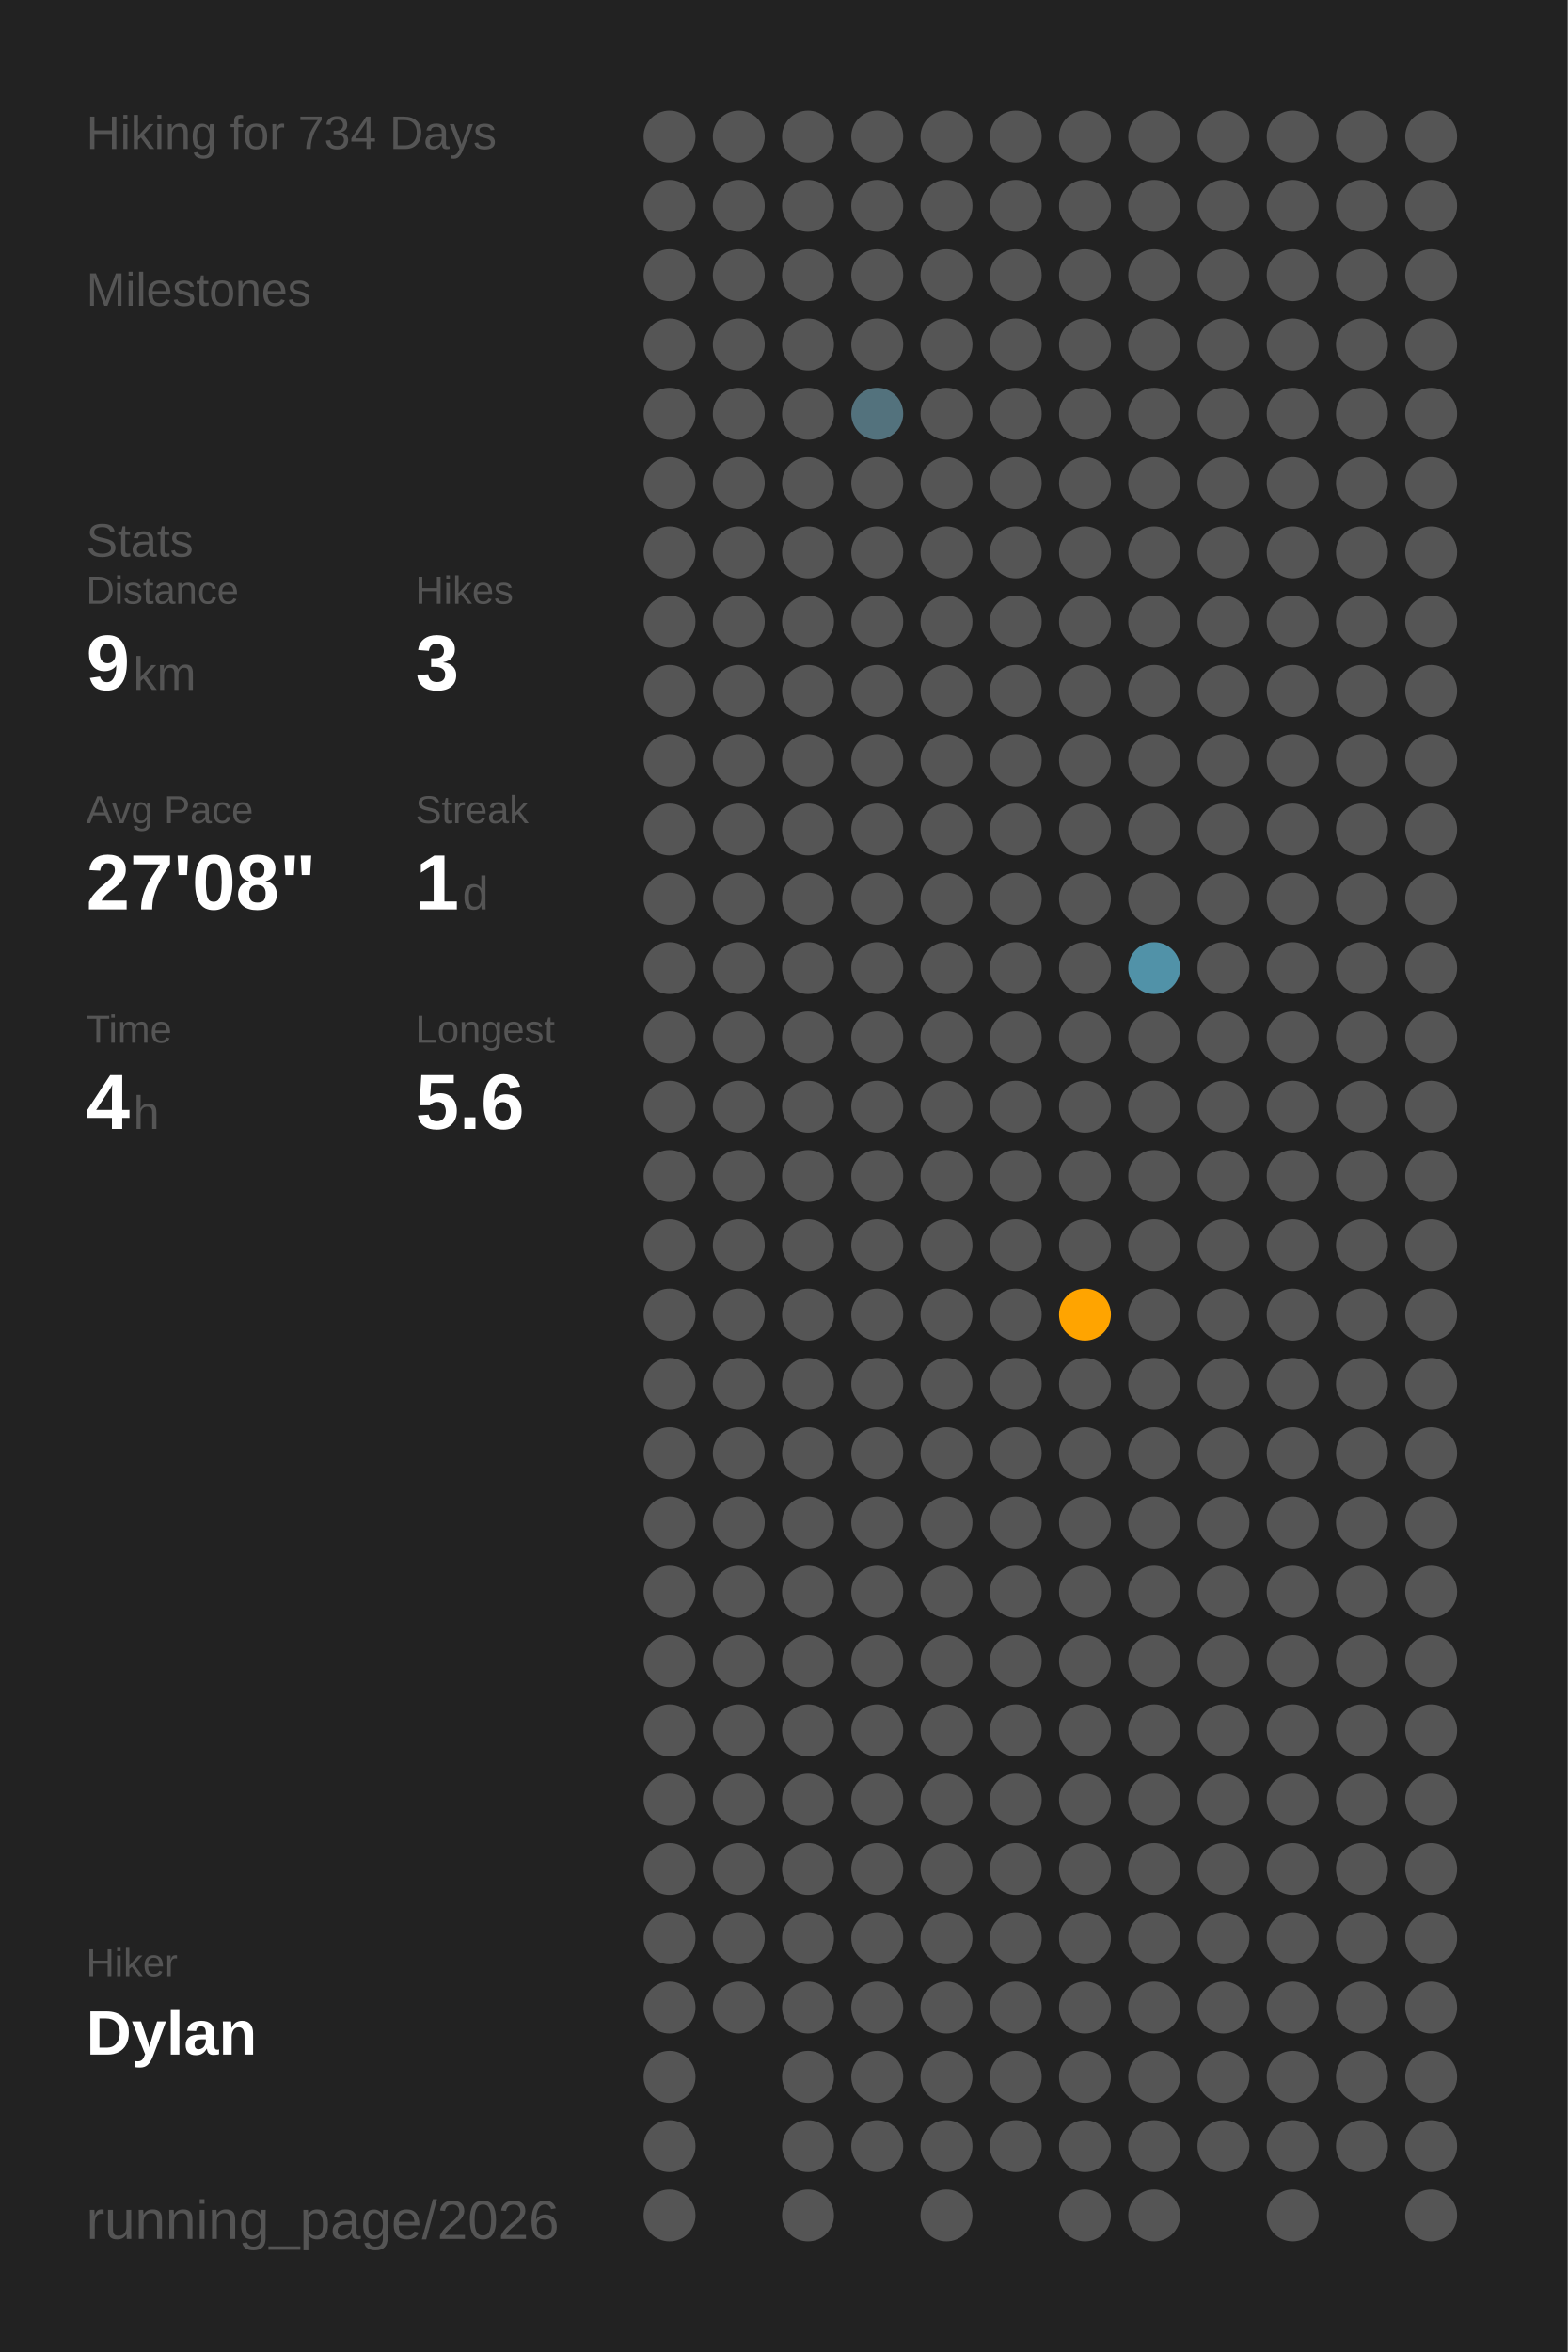
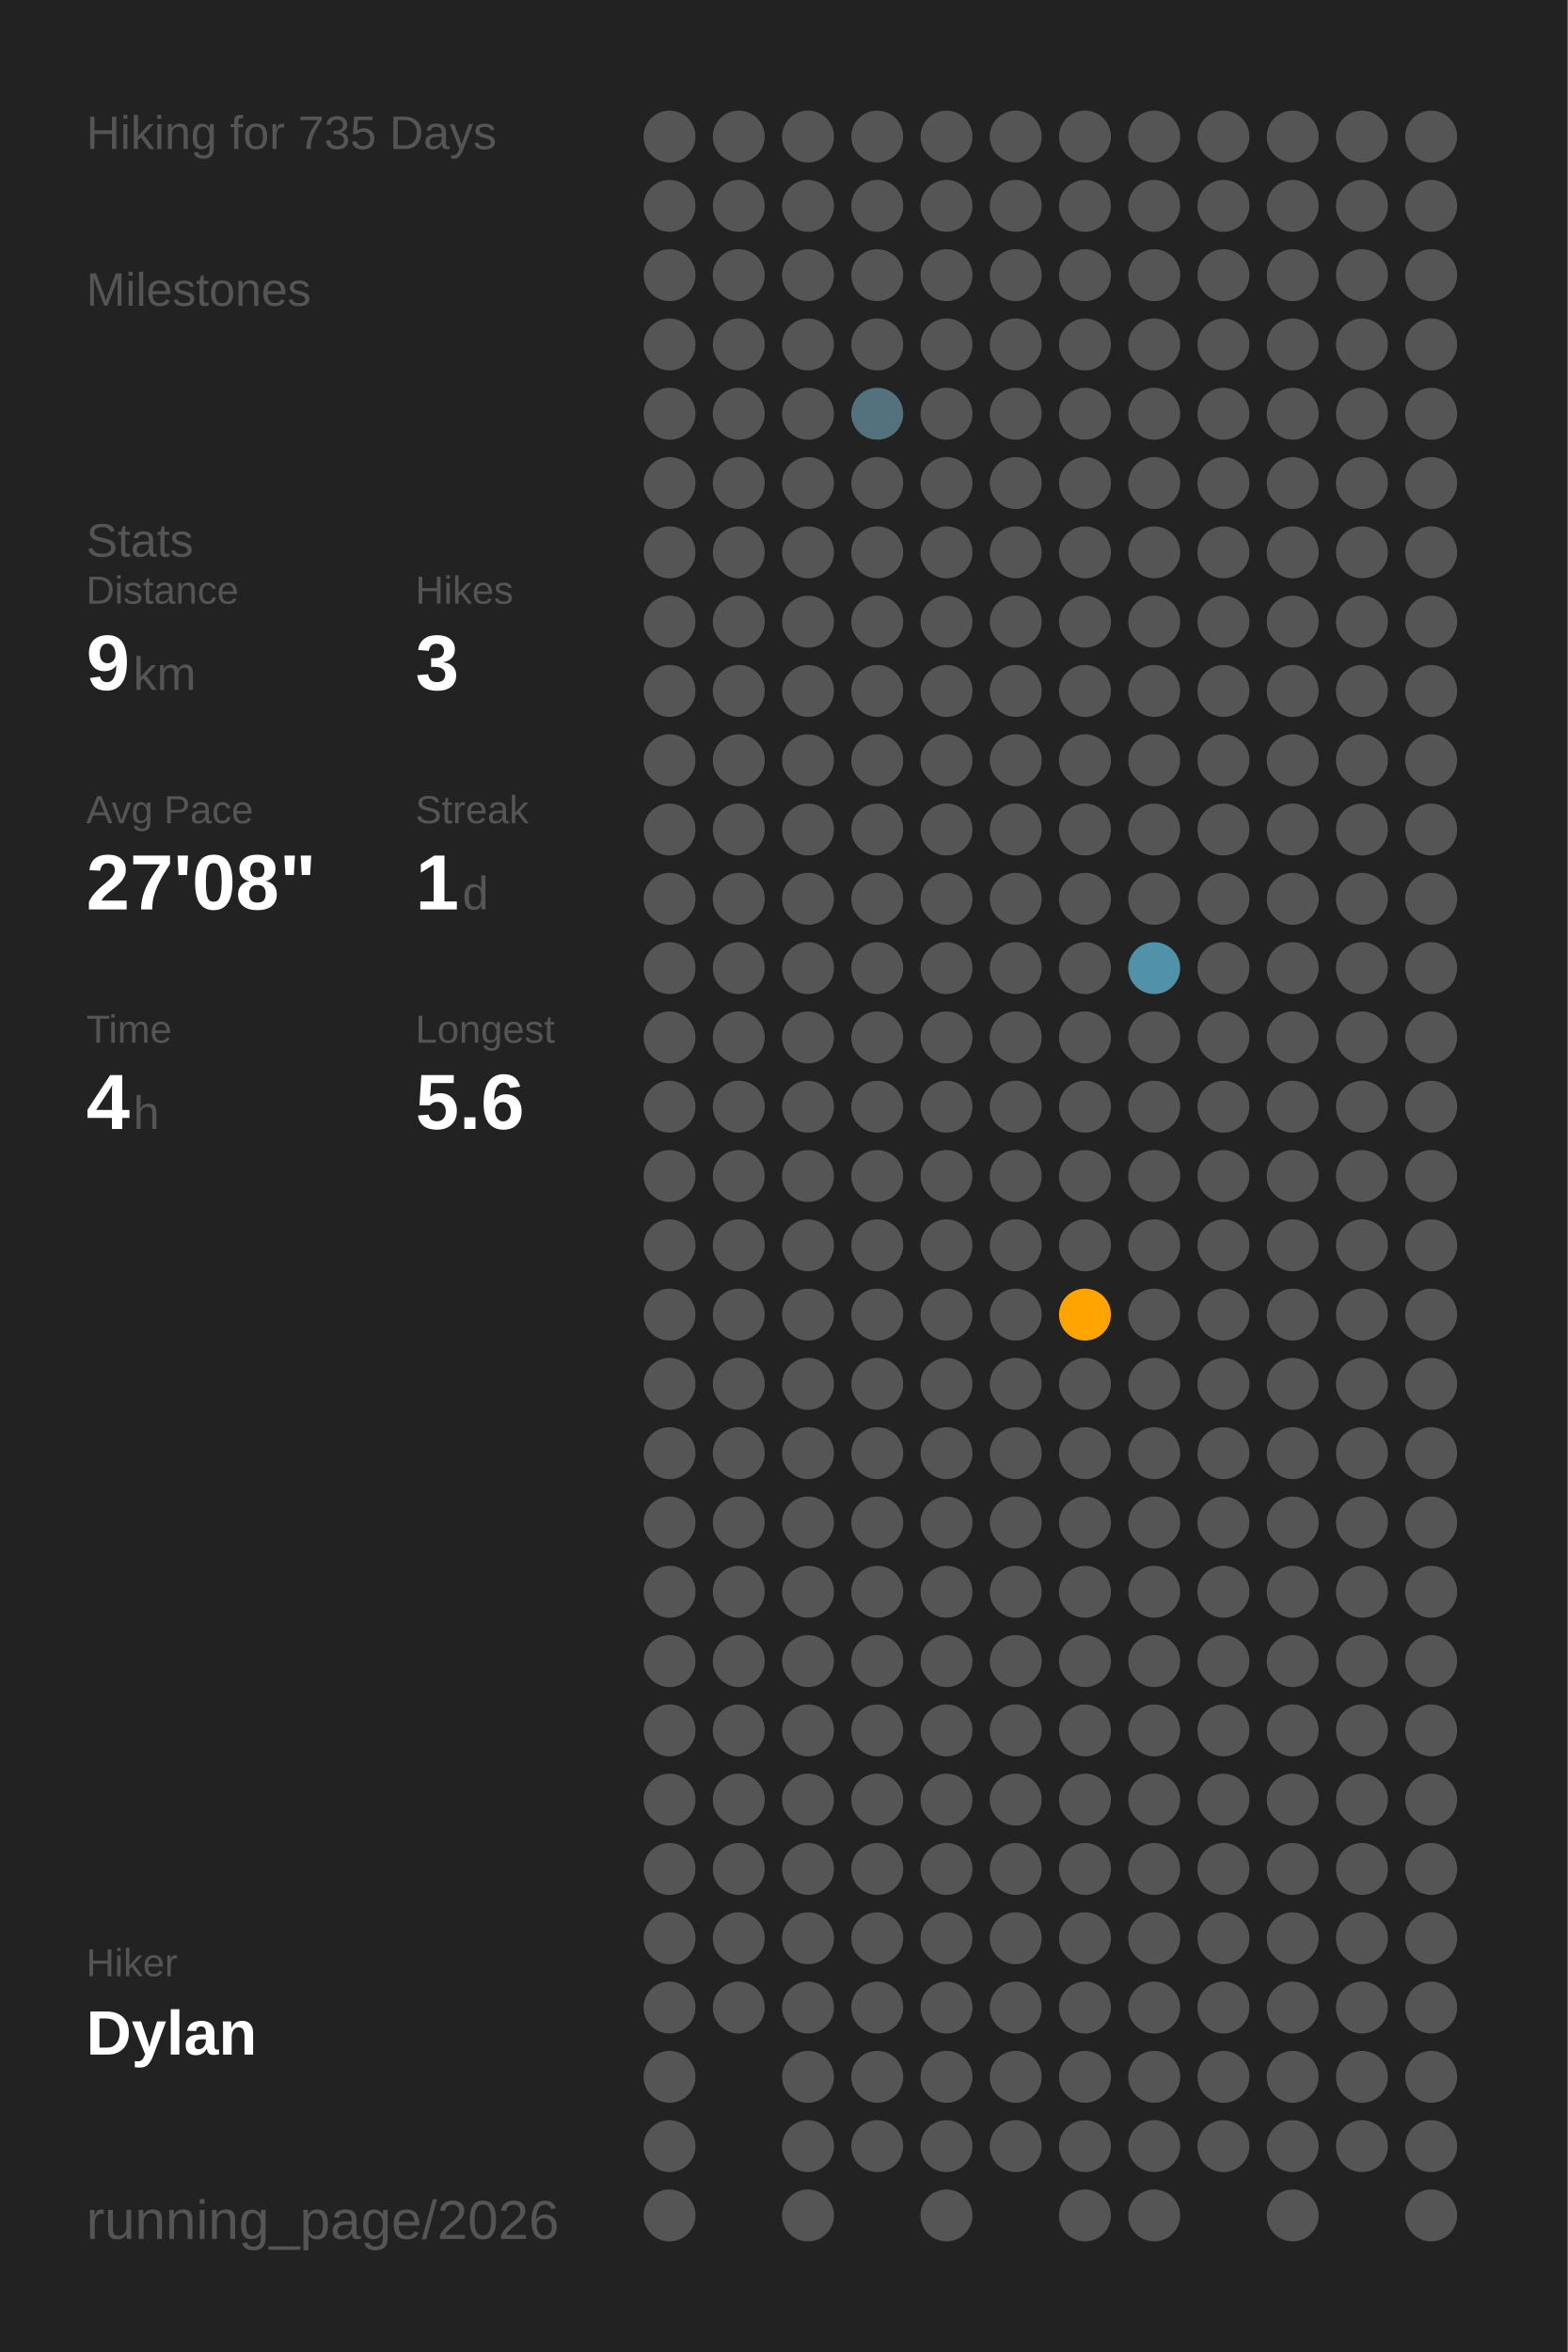
<svg xmlns="http://www.w3.org/2000/svg" baseProfile="full" class="activity-poster" data-activity-mode="hiking" data-poster-role="poster" data-poster-type="year_summary" height="300mm" version="1.1" viewBox="0,0,200,300" width="200mm">
  <defs />
  <rect class="poster-background" data-poster-role="background" fill="#222222" height="300" stroke="none" width="200" x="0" y="0" />
-   <text fill="#555555" style="font-size:6px; font-family:Arial;" x="11" y="19">Hiking for 734 Days</text>
+   <text fill="#555555" style="font-size:6px; font-family:Arial;" x="11" y="19">Hiking for 735 Days</text>
  <text fill="#555555" style="font-size:6px; font-family:Arial;" x="11" y="39">Milestones</text>
  <text fill="#555555" style="font-size:6px; font-family:Arial;" x="11" y="71">Stats</text>
  <text fill="#555555" style="font-size:5px; font-family:Arial;" x="11" y="77">Distance</text>
  <text fill="#FFFFFF" style="font-size:10px; font-family:Arial; font-weight:bold;" x="11" y="88">9</text>
  <text fill="#555555" style="font-size:6px; font-family:Arial;" x="17" y="88">km</text>
  <text fill="#555555" style="font-size:5px; font-family:Arial;" x="53" y="77">Hikes</text>
  <text fill="#FFFFFF" style="font-size:10px; font-family:Arial; font-weight:bold;" x="53" y="88">3</text>
  <text fill="#555555" style="font-size:5px; font-family:Arial;" x="11" y="105">Avg Pace</text>
  <text fill="#FFFFFF" style="font-size:10px; font-family:Arial; font-weight:bold;" x="11" y="116">27'08"</text>
  <text fill="#555555" style="font-size:5px; font-family:Arial;" x="53" y="105">Streak</text>
  <text fill="#FFFFFF" style="font-size:10px; font-family:Arial; font-weight:bold;" x="53" y="116">1</text>
  <text fill="#555555" style="font-size:6px; font-family:Arial;" x="59" y="116">d</text>
  <text fill="#555555" style="font-size:5px; font-family:Arial;" x="11" y="133">Time</text>
  <text fill="#FFFFFF" style="font-size:10px; font-family:Arial; font-weight:bold;" x="11" y="144">4</text>
  <text fill="#555555" style="font-size:6px; font-family:Arial;" x="17" y="144">h</text>
  <text fill="#555555" style="font-size:5px; font-family:Arial;" x="53" y="133">Longest</text>
  <text fill="#FFFFFF" style="font-size:10px; font-family:Arial; font-weight:bold;" x="53" y="144">5.6</text>
  <text fill="#555555" style="font-size:5px; font-family:Arial;" x="11" y="252.065">Hiker</text>
  <text fill="#FFFFFF" style="font-size:8px; font-family:Arial; font-weight:bold;" x="11" y="262.065">Dylan</text>
  <text fill="#555555" style="font-size:7px; font-family:Arial;" x="11" y="285.581">running_page/2026</text>
  <circle cx="85.417" cy="17.419" fill="#555555" r="3.312" />
  <circle cx="85.417" cy="26.258" fill="#555555" r="3.312" />
  <circle cx="85.417" cy="35.097" fill="#555555" r="3.312" />
  <circle cx="85.417" cy="43.935" fill="#555555" r="3.312" />
  <circle cx="85.417" cy="52.774" fill="#555555" r="3.312" />
  <circle cx="85.417" cy="61.613" fill="#555555" r="3.312" />
  <circle cx="85.417" cy="70.452" fill="#555555" r="3.312" />
  <circle cx="85.417" cy="79.29" fill="#555555" r="3.312" />
  <circle cx="85.417" cy="88.129" fill="#555555" r="3.312" />
  <circle cx="85.417" cy="96.968" fill="#555555" r="3.312" />
  <circle cx="85.417" cy="105.806" fill="#555555" r="3.312" />
  <circle cx="85.417" cy="114.645" fill="#555555" r="3.312" />
  <circle cx="85.417" cy="123.484" fill="#555555" r="3.312" />
  <circle cx="85.417" cy="132.323" fill="#555555" r="3.312" />
  <circle cx="85.417" cy="141.161" fill="#555555" r="3.312" />
  <circle cx="85.417" cy="150" fill="#555555" r="3.312" />
  <circle cx="85.417" cy="158.839" fill="#555555" r="3.312" />
  <circle cx="85.417" cy="167.677" fill="#555555" r="3.312" />
  <circle cx="85.417" cy="176.516" fill="#555555" r="3.312" />
  <circle cx="85.417" cy="185.355" fill="#555555" r="3.312" />
  <circle cx="85.417" cy="194.194" fill="#555555" r="3.312" />
  <circle cx="85.417" cy="203.032" fill="#555555" r="3.312" />
  <circle cx="85.417" cy="211.871" fill="#555555" r="3.312" />
  <circle cx="85.417" cy="220.71" fill="#555555" r="3.312" />
  <circle cx="85.417" cy="229.548" fill="#555555" r="3.312" />
  <circle cx="85.417" cy="238.387" fill="#555555" r="3.312" />
  <circle cx="85.417" cy="247.226" fill="#555555" r="3.312" />
  <circle cx="85.417" cy="256.065" fill="#555555" r="3.312" />
  <circle cx="85.417" cy="264.903" fill="#555555" r="3.312" />
  <circle cx="85.417" cy="273.742" fill="#555555" r="3.312" />
  <circle cx="85.417" cy="282.581" fill="#555555" r="3.312" />
  <circle cx="94.25" cy="17.419" fill="#555555" r="3.312" />
  <circle cx="94.25" cy="26.258" fill="#555555" r="3.312" />
  <circle cx="94.25" cy="35.097" fill="#555555" r="3.312" />
  <circle cx="94.25" cy="43.935" fill="#555555" r="3.312" />
  <circle cx="94.25" cy="52.774" fill="#555555" r="3.312" />
  <circle cx="94.25" cy="61.613" fill="#555555" r="3.312" />
  <circle cx="94.25" cy="70.452" fill="#555555" r="3.312" />
  <circle cx="94.25" cy="79.29" fill="#555555" r="3.312" />
  <circle cx="94.25" cy="88.129" fill="#555555" r="3.312" />
  <circle cx="94.25" cy="96.968" fill="#555555" r="3.312" />
  <circle cx="94.25" cy="105.806" fill="#555555" r="3.312" />
  <circle cx="94.25" cy="114.645" fill="#555555" r="3.312" />
  <circle cx="94.25" cy="123.484" fill="#555555" r="3.312" />
  <circle cx="94.25" cy="132.323" fill="#555555" r="3.312" />
  <circle cx="94.25" cy="141.161" fill="#555555" r="3.312" />
  <circle cx="94.25" cy="150" fill="#555555" r="3.312" />
  <circle cx="94.25" cy="158.839" fill="#555555" r="3.312" />
  <circle cx="94.25" cy="167.677" fill="#555555" r="3.312" />
  <circle cx="94.25" cy="176.516" fill="#555555" r="3.312" />
  <circle cx="94.25" cy="185.355" fill="#555555" r="3.312" />
  <circle cx="94.25" cy="194.194" fill="#555555" r="3.312" />
  <circle cx="94.25" cy="203.032" fill="#555555" r="3.312" />
  <circle cx="94.25" cy="211.871" fill="#555555" r="3.312" />
  <circle cx="94.25" cy="220.71" fill="#555555" r="3.312" />
  <circle cx="94.25" cy="229.548" fill="#555555" r="3.312" />
  <circle cx="94.25" cy="238.387" fill="#555555" r="3.312" />
  <circle cx="94.25" cy="247.226" fill="#555555" r="3.312" />
  <circle cx="94.25" cy="256.065" fill="#555555" r="3.312" />
  <circle cx="103.083" cy="17.419" fill="#555555" r="3.312" />
  <circle cx="103.083" cy="26.258" fill="#555555" r="3.312" />
  <circle cx="103.083" cy="35.097" fill="#555555" r="3.312" />
  <circle cx="103.083" cy="43.935" fill="#555555" r="3.312" />
  <circle cx="103.083" cy="52.774" fill="#555555" r="3.312" />
  <circle cx="103.083" cy="61.613" fill="#555555" r="3.312" />
  <circle cx="103.083" cy="70.452" fill="#555555" r="3.312" />
  <circle cx="103.083" cy="79.29" fill="#555555" r="3.312" />
  <circle cx="103.083" cy="88.129" fill="#555555" r="3.312" />
  <circle cx="103.083" cy="96.968" fill="#555555" r="3.312" />
  <circle cx="103.083" cy="105.806" fill="#555555" r="3.312" />
  <circle cx="103.083" cy="114.645" fill="#555555" r="3.312" />
  <circle cx="103.083" cy="123.484" fill="#555555" r="3.312" />
  <circle cx="103.083" cy="132.323" fill="#555555" r="3.312" />
  <circle cx="103.083" cy="141.161" fill="#555555" r="3.312" />
  <circle cx="103.083" cy="150" fill="#555555" r="3.312" />
  <circle cx="103.083" cy="158.839" fill="#555555" r="3.312" />
  <circle cx="103.083" cy="167.677" fill="#555555" r="3.312" />
  <circle cx="103.083" cy="176.516" fill="#555555" r="3.312" />
  <circle cx="103.083" cy="185.355" fill="#555555" r="3.312" />
  <circle cx="103.083" cy="194.194" fill="#555555" r="3.312" />
  <circle cx="103.083" cy="203.032" fill="#555555" r="3.312" />
  <circle cx="103.083" cy="211.871" fill="#555555" r="3.312" />
  <circle cx="103.083" cy="220.71" fill="#555555" r="3.312" />
  <circle cx="103.083" cy="229.548" fill="#555555" r="3.312" />
  <circle cx="103.083" cy="238.387" fill="#555555" r="3.312" />
  <circle cx="103.083" cy="247.226" fill="#555555" r="3.312" />
  <circle cx="103.083" cy="256.065" fill="#555555" r="3.312" />
  <circle cx="103.083" cy="264.903" fill="#555555" r="3.312" />
  <circle cx="103.083" cy="273.742" fill="#555555" r="3.312" />
  <circle cx="103.083" cy="282.581" fill="#555555" r="3.312" />
  <circle cx="111.917" cy="17.419" fill="#555555" r="3.312" />
  <circle cx="111.917" cy="26.258" fill="#555555" r="3.312" />
  <circle cx="111.917" cy="35.097" fill="#555555" r="3.312" />
  <circle cx="111.917" cy="43.935" fill="#555555" r="3.312" />
  <circle cx="111.917" cy="52.774" fill="#53727d" r="3.312" />
  <circle cx="111.917" cy="61.613" fill="#555555" r="3.312" />
  <circle cx="111.917" cy="70.452" fill="#555555" r="3.312" />
  <circle cx="111.917" cy="79.29" fill="#555555" r="3.312" />
  <circle cx="111.917" cy="88.129" fill="#555555" r="3.312" />
  <circle cx="111.917" cy="96.968" fill="#555555" r="3.312" />
  <circle cx="111.917" cy="105.806" fill="#555555" r="3.312" />
  <circle cx="111.917" cy="114.645" fill="#555555" r="3.312" />
  <circle cx="111.917" cy="123.484" fill="#555555" r="3.312" />
  <circle cx="111.917" cy="132.323" fill="#555555" r="3.312" />
  <circle cx="111.917" cy="141.161" fill="#555555" r="3.312" />
  <circle cx="111.917" cy="150" fill="#555555" r="3.312" />
  <circle cx="111.917" cy="158.839" fill="#555555" r="3.312" />
  <circle cx="111.917" cy="167.677" fill="#555555" r="3.312" />
  <circle cx="111.917" cy="176.516" fill="#555555" r="3.312" />
  <circle cx="111.917" cy="185.355" fill="#555555" r="3.312" />
  <circle cx="111.917" cy="194.194" fill="#555555" r="3.312" />
  <circle cx="111.917" cy="203.032" fill="#555555" r="3.312" />
  <circle cx="111.917" cy="211.871" fill="#555555" r="3.312" />
  <circle cx="111.917" cy="220.71" fill="#555555" r="3.312" />
  <circle cx="111.917" cy="229.548" fill="#555555" r="3.312" />
  <circle cx="111.917" cy="238.387" fill="#555555" r="3.312" />
  <circle cx="111.917" cy="247.226" fill="#555555" r="3.312" />
  <circle cx="111.917" cy="256.065" fill="#555555" r="3.312" />
  <circle cx="111.917" cy="264.903" fill="#555555" r="3.312" />
  <circle cx="111.917" cy="273.742" fill="#555555" r="3.312" />
  <circle cx="120.75" cy="17.419" fill="#555555" r="3.312" />
  <circle cx="120.75" cy="26.258" fill="#555555" r="3.312" />
  <circle cx="120.75" cy="35.097" fill="#555555" r="3.312" />
  <circle cx="120.75" cy="43.935" fill="#555555" r="3.312" />
  <circle cx="120.75" cy="52.774" fill="#555555" r="3.312" />
  <circle cx="120.75" cy="61.613" fill="#555555" r="3.312" />
  <circle cx="120.75" cy="70.452" fill="#555555" r="3.312" />
  <circle cx="120.75" cy="79.29" fill="#555555" r="3.312" />
  <circle cx="120.75" cy="88.129" fill="#555555" r="3.312" />
  <circle cx="120.75" cy="96.968" fill="#555555" r="3.312" />
  <circle cx="120.75" cy="105.806" fill="#555555" r="3.312" />
  <circle cx="120.75" cy="114.645" fill="#555555" r="3.312" />
  <circle cx="120.75" cy="123.484" fill="#555555" r="3.312" />
  <circle cx="120.75" cy="132.323" fill="#555555" r="3.312" />
  <circle cx="120.75" cy="141.161" fill="#555555" r="3.312" />
  <circle cx="120.75" cy="150" fill="#555555" r="3.312" />
  <circle cx="120.75" cy="158.839" fill="#555555" r="3.312" />
  <circle cx="120.75" cy="167.677" fill="#555555" r="3.312" />
  <circle cx="120.75" cy="176.516" fill="#555555" r="3.312" />
  <circle cx="120.75" cy="185.355" fill="#555555" r="3.312" />
  <circle cx="120.75" cy="194.194" fill="#555555" r="3.312" />
  <circle cx="120.75" cy="203.032" fill="#555555" r="3.312" />
  <circle cx="120.75" cy="211.871" fill="#555555" r="3.312" />
  <circle cx="120.75" cy="220.71" fill="#555555" r="3.312" />
  <circle cx="120.75" cy="229.548" fill="#555555" r="3.312" />
  <circle cx="120.75" cy="238.387" fill="#555555" r="3.312" />
  <circle cx="120.75" cy="247.226" fill="#555555" r="3.312" />
  <circle cx="120.75" cy="256.065" fill="#555555" r="3.312" />
  <circle cx="120.75" cy="264.903" fill="#555555" r="3.312" />
  <circle cx="120.75" cy="273.742" fill="#555555" r="3.312" />
  <circle cx="120.75" cy="282.581" fill="#555555" r="3.312" />
  <circle cx="129.583" cy="17.419" fill="#555555" r="3.312" />
  <circle cx="129.583" cy="26.258" fill="#555555" r="3.312" />
  <circle cx="129.583" cy="35.097" fill="#555555" r="3.312" />
  <circle cx="129.583" cy="43.935" fill="#555555" r="3.312" />
  <circle cx="129.583" cy="52.774" fill="#555555" r="3.312" />
  <circle cx="129.583" cy="61.613" fill="#555555" r="3.312" />
  <circle cx="129.583" cy="70.452" fill="#555555" r="3.312" />
  <circle cx="129.583" cy="79.29" fill="#555555" r="3.312" />
  <circle cx="129.583" cy="88.129" fill="#555555" r="3.312" />
  <circle cx="129.583" cy="96.968" fill="#555555" r="3.312" />
  <circle cx="129.583" cy="105.806" fill="#555555" r="3.312" />
  <circle cx="129.583" cy="114.645" fill="#555555" r="3.312" />
  <circle cx="129.583" cy="123.484" fill="#555555" r="3.312" />
  <circle cx="129.583" cy="132.323" fill="#555555" r="3.312" />
  <circle cx="129.583" cy="141.161" fill="#555555" r="3.312" />
  <circle cx="129.583" cy="150" fill="#555555" r="3.312" />
  <circle cx="129.583" cy="158.839" fill="#555555" r="3.312" />
  <circle cx="129.583" cy="167.677" fill="#555555" r="3.312" />
  <circle cx="129.583" cy="176.516" fill="#555555" r="3.312" />
  <circle cx="129.583" cy="185.355" fill="#555555" r="3.312" />
  <circle cx="129.583" cy="194.194" fill="#555555" r="3.312" />
  <circle cx="129.583" cy="203.032" fill="#555555" r="3.312" />
  <circle cx="129.583" cy="211.871" fill="#555555" r="3.312" />
  <circle cx="129.583" cy="220.71" fill="#555555" r="3.312" />
  <circle cx="129.583" cy="229.548" fill="#555555" r="3.312" />
  <circle cx="129.583" cy="238.387" fill="#555555" r="3.312" />
  <circle cx="129.583" cy="247.226" fill="#555555" r="3.312" />
  <circle cx="129.583" cy="256.065" fill="#555555" r="3.312" />
  <circle cx="129.583" cy="264.903" fill="#555555" r="3.312" />
  <circle cx="129.583" cy="273.742" fill="#555555" r="3.312" />
  <circle cx="138.417" cy="17.419" fill="#555555" r="3.312" />
  <circle cx="138.417" cy="26.258" fill="#555555" r="3.312" />
  <circle cx="138.417" cy="35.097" fill="#555555" r="3.312" />
  <circle cx="138.417" cy="43.935" fill="#555555" r="3.312" />
  <circle cx="138.417" cy="52.774" fill="#555555" r="3.312" />
  <circle cx="138.417" cy="61.613" fill="#555555" r="3.312" />
  <circle cx="138.417" cy="70.452" fill="#555555" r="3.312" />
  <circle cx="138.417" cy="79.29" fill="#555555" r="3.312" />
  <circle cx="138.417" cy="88.129" fill="#555555" r="3.312" />
  <circle cx="138.417" cy="96.968" fill="#555555" r="3.312" />
  <circle cx="138.417" cy="105.806" fill="#555555" r="3.312" />
  <circle cx="138.417" cy="114.645" fill="#555555" r="3.312" />
  <circle cx="138.417" cy="123.484" fill="#555555" r="3.312" />
  <circle cx="138.417" cy="132.323" fill="#555555" r="3.312" />
  <circle cx="138.417" cy="141.161" fill="#555555" r="3.312" />
  <circle cx="138.417" cy="150" fill="#555555" r="3.312" />
  <circle cx="138.417" cy="158.839" fill="#555555" r="3.312" />
  <circle cx="138.417" cy="167.677" fill="#ffa400" r="3.312" />
  <circle cx="138.417" cy="176.516" fill="#555555" r="3.312" />
  <circle cx="138.417" cy="185.355" fill="#555555" r="3.312" />
  <circle cx="138.417" cy="194.194" fill="#555555" r="3.312" />
  <circle cx="138.417" cy="203.032" fill="#555555" r="3.312" />
  <circle cx="138.417" cy="211.871" fill="#555555" r="3.312" />
  <circle cx="138.417" cy="220.71" fill="#555555" r="3.312" />
  <circle cx="138.417" cy="229.548" fill="#555555" r="3.312" />
  <circle cx="138.417" cy="238.387" fill="#555555" r="3.312" />
  <circle cx="138.417" cy="247.226" fill="#555555" r="3.312" />
  <circle cx="138.417" cy="256.065" fill="#555555" r="3.312" />
  <circle cx="138.417" cy="264.903" fill="#555555" r="3.312" />
  <circle cx="138.417" cy="273.742" fill="#555555" r="3.312" />
  <circle cx="138.417" cy="282.581" fill="#555555" r="3.312" />
  <circle cx="147.25" cy="17.419" fill="#555555" r="3.312" />
  <circle cx="147.25" cy="26.258" fill="#555555" r="3.312" />
  <circle cx="147.25" cy="35.097" fill="#555555" r="3.312" />
  <circle cx="147.25" cy="43.935" fill="#555555" r="3.312" />
  <circle cx="147.25" cy="52.774" fill="#555555" r="3.312" />
  <circle cx="147.25" cy="61.613" fill="#555555" r="3.312" />
  <circle cx="147.25" cy="70.452" fill="#555555" r="3.312" />
  <circle cx="147.25" cy="79.29" fill="#555555" r="3.312" />
  <circle cx="147.25" cy="88.129" fill="#555555" r="3.312" />
  <circle cx="147.25" cy="96.968" fill="#555555" r="3.312" />
  <circle cx="147.25" cy="105.806" fill="#555555" r="3.312" />
  <circle cx="147.25" cy="114.645" fill="#555555" r="3.312" />
  <circle cx="147.25" cy="123.484" fill="#5192a8" r="3.312" />
  <circle cx="147.25" cy="132.323" fill="#555555" r="3.312" />
  <circle cx="147.25" cy="141.161" fill="#555555" r="3.312" />
  <circle cx="147.25" cy="150" fill="#555555" r="3.312" />
  <circle cx="147.25" cy="158.839" fill="#555555" r="3.312" />
  <circle cx="147.25" cy="167.677" fill="#555555" r="3.312" />
  <circle cx="147.25" cy="176.516" fill="#555555" r="3.312" />
  <circle cx="147.25" cy="185.355" fill="#555555" r="3.312" />
  <circle cx="147.25" cy="194.194" fill="#555555" r="3.312" />
  <circle cx="147.25" cy="203.032" fill="#555555" r="3.312" />
  <circle cx="147.25" cy="211.871" fill="#555555" r="3.312" />
  <circle cx="147.25" cy="220.71" fill="#555555" r="3.312" />
  <circle cx="147.25" cy="229.548" fill="#555555" r="3.312" />
  <circle cx="147.25" cy="238.387" fill="#555555" r="3.312" />
  <circle cx="147.25" cy="247.226" fill="#555555" r="3.312" />
  <circle cx="147.25" cy="256.065" fill="#555555" r="3.312" />
  <circle cx="147.25" cy="264.903" fill="#555555" r="3.312" />
  <circle cx="147.25" cy="273.742" fill="#555555" r="3.312" />
  <circle cx="147.25" cy="282.581" fill="#555555" r="3.312" />
  <circle cx="156.083" cy="17.419" fill="#555555" r="3.312" />
  <circle cx="156.083" cy="26.258" fill="#555555" r="3.312" />
  <circle cx="156.083" cy="35.097" fill="#555555" r="3.312" />
  <circle cx="156.083" cy="43.935" fill="#555555" r="3.312" />
  <circle cx="156.083" cy="52.774" fill="#555555" r="3.312" />
  <circle cx="156.083" cy="61.613" fill="#555555" r="3.312" />
  <circle cx="156.083" cy="70.452" fill="#555555" r="3.312" />
  <circle cx="156.083" cy="79.29" fill="#555555" r="3.312" />
  <circle cx="156.083" cy="88.129" fill="#555555" r="3.312" />
  <circle cx="156.083" cy="96.968" fill="#555555" r="3.312" />
  <circle cx="156.083" cy="105.806" fill="#555555" r="3.312" />
  <circle cx="156.083" cy="114.645" fill="#555555" r="3.312" />
  <circle cx="156.083" cy="123.484" fill="#555555" r="3.312" />
  <circle cx="156.083" cy="132.323" fill="#555555" r="3.312" />
  <circle cx="156.083" cy="141.161" fill="#555555" r="3.312" />
  <circle cx="156.083" cy="150" fill="#555555" r="3.312" />
  <circle cx="156.083" cy="158.839" fill="#555555" r="3.312" />
  <circle cx="156.083" cy="167.677" fill="#555555" r="3.312" />
  <circle cx="156.083" cy="176.516" fill="#555555" r="3.312" />
  <circle cx="156.083" cy="185.355" fill="#555555" r="3.312" />
  <circle cx="156.083" cy="194.194" fill="#555555" r="3.312" />
  <circle cx="156.083" cy="203.032" fill="#555555" r="3.312" />
  <circle cx="156.083" cy="211.871" fill="#555555" r="3.312" />
  <circle cx="156.083" cy="220.71" fill="#555555" r="3.312" />
  <circle cx="156.083" cy="229.548" fill="#555555" r="3.312" />
  <circle cx="156.083" cy="238.387" fill="#555555" r="3.312" />
  <circle cx="156.083" cy="247.226" fill="#555555" r="3.312" />
  <circle cx="156.083" cy="256.065" fill="#555555" r="3.312" />
  <circle cx="156.083" cy="264.903" fill="#555555" r="3.312" />
  <circle cx="156.083" cy="273.742" fill="#555555" r="3.312" />
  <circle cx="164.917" cy="17.419" fill="#555555" r="3.312" />
  <circle cx="164.917" cy="26.258" fill="#555555" r="3.312" />
  <circle cx="164.917" cy="35.097" fill="#555555" r="3.312" />
  <circle cx="164.917" cy="43.935" fill="#555555" r="3.312" />
  <circle cx="164.917" cy="52.774" fill="#555555" r="3.312" />
  <circle cx="164.917" cy="61.613" fill="#555555" r="3.312" />
  <circle cx="164.917" cy="70.452" fill="#555555" r="3.312" />
  <circle cx="164.917" cy="79.29" fill="#555555" r="3.312" />
  <circle cx="164.917" cy="88.129" fill="#555555" r="3.312" />
  <circle cx="164.917" cy="96.968" fill="#555555" r="3.312" />
  <circle cx="164.917" cy="105.806" fill="#555555" r="3.312" />
  <circle cx="164.917" cy="114.645" fill="#555555" r="3.312" />
  <circle cx="164.917" cy="123.484" fill="#555555" r="3.312" />
  <circle cx="164.917" cy="132.323" fill="#555555" r="3.312" />
  <circle cx="164.917" cy="141.161" fill="#555555" r="3.312" />
  <circle cx="164.917" cy="150" fill="#555555" r="3.312" />
  <circle cx="164.917" cy="158.839" fill="#555555" r="3.312" />
  <circle cx="164.917" cy="167.677" fill="#555555" r="3.312" />
  <circle cx="164.917" cy="176.516" fill="#555555" r="3.312" />
  <circle cx="164.917" cy="185.355" fill="#555555" r="3.312" />
  <circle cx="164.917" cy="194.194" fill="#555555" r="3.312" />
  <circle cx="164.917" cy="203.032" fill="#555555" r="3.312" />
  <circle cx="164.917" cy="211.871" fill="#555555" r="3.312" />
  <circle cx="164.917" cy="220.71" fill="#555555" r="3.312" />
  <circle cx="164.917" cy="229.548" fill="#555555" r="3.312" />
  <circle cx="164.917" cy="238.387" fill="#555555" r="3.312" />
  <circle cx="164.917" cy="247.226" fill="#555555" r="3.312" />
  <circle cx="164.917" cy="256.065" fill="#555555" r="3.312" />
  <circle cx="164.917" cy="264.903" fill="#555555" r="3.312" />
  <circle cx="164.917" cy="273.742" fill="#555555" r="3.312" />
  <circle cx="164.917" cy="282.581" fill="#555555" r="3.312" />
  <circle cx="173.75" cy="17.419" fill="#555555" r="3.312" />
  <circle cx="173.75" cy="26.258" fill="#555555" r="3.312" />
  <circle cx="173.75" cy="35.097" fill="#555555" r="3.312" />
  <circle cx="173.75" cy="43.935" fill="#555555" r="3.312" />
  <circle cx="173.75" cy="52.774" fill="#555555" r="3.312" />
  <circle cx="173.75" cy="61.613" fill="#555555" r="3.312" />
  <circle cx="173.75" cy="70.452" fill="#555555" r="3.312" />
  <circle cx="173.75" cy="79.29" fill="#555555" r="3.312" />
  <circle cx="173.75" cy="88.129" fill="#555555" r="3.312" />
  <circle cx="173.75" cy="96.968" fill="#555555" r="3.312" />
  <circle cx="173.75" cy="105.806" fill="#555555" r="3.312" />
  <circle cx="173.75" cy="114.645" fill="#555555" r="3.312" />
  <circle cx="173.75" cy="123.484" fill="#555555" r="3.312" />
  <circle cx="173.75" cy="132.323" fill="#555555" r="3.312" />
  <circle cx="173.75" cy="141.161" fill="#555555" r="3.312" />
  <circle cx="173.75" cy="150" fill="#555555" r="3.312" />
  <circle cx="173.75" cy="158.839" fill="#555555" r="3.312" />
  <circle cx="173.75" cy="167.677" fill="#555555" r="3.312" />
  <circle cx="173.75" cy="176.516" fill="#555555" r="3.312" />
  <circle cx="173.75" cy="185.355" fill="#555555" r="3.312" />
  <circle cx="173.75" cy="194.194" fill="#555555" r="3.312" />
  <circle cx="173.75" cy="203.032" fill="#555555" r="3.312" />
  <circle cx="173.75" cy="211.871" fill="#555555" r="3.312" />
  <circle cx="173.75" cy="220.71" fill="#555555" r="3.312" />
  <circle cx="173.75" cy="229.548" fill="#555555" r="3.312" />
  <circle cx="173.75" cy="238.387" fill="#555555" r="3.312" />
  <circle cx="173.75" cy="247.226" fill="#555555" r="3.312" />
  <circle cx="173.75" cy="256.065" fill="#555555" r="3.312" />
  <circle cx="173.75" cy="264.903" fill="#555555" r="3.312" />
  <circle cx="173.75" cy="273.742" fill="#555555" r="3.312" />
  <circle cx="182.583" cy="17.419" fill="#555555" r="3.312" />
  <circle cx="182.583" cy="26.258" fill="#555555" r="3.312" />
  <circle cx="182.583" cy="35.097" fill="#555555" r="3.312" />
  <circle cx="182.583" cy="43.935" fill="#555555" r="3.312" />
  <circle cx="182.583" cy="52.774" fill="#555555" r="3.312" />
  <circle cx="182.583" cy="61.613" fill="#555555" r="3.312" />
  <circle cx="182.583" cy="70.452" fill="#555555" r="3.312" />
  <circle cx="182.583" cy="79.29" fill="#555555" r="3.312" />
  <circle cx="182.583" cy="88.129" fill="#555555" r="3.312" />
  <circle cx="182.583" cy="96.968" fill="#555555" r="3.312" />
  <circle cx="182.583" cy="105.806" fill="#555555" r="3.312" />
  <circle cx="182.583" cy="114.645" fill="#555555" r="3.312" />
  <circle cx="182.583" cy="123.484" fill="#555555" r="3.312" />
  <circle cx="182.583" cy="132.323" fill="#555555" r="3.312" />
  <circle cx="182.583" cy="141.161" fill="#555555" r="3.312" />
  <circle cx="182.583" cy="150" fill="#555555" r="3.312" />
  <circle cx="182.583" cy="158.839" fill="#555555" r="3.312" />
  <circle cx="182.583" cy="167.677" fill="#555555" r="3.312" />
  <circle cx="182.583" cy="176.516" fill="#555555" r="3.312" />
  <circle cx="182.583" cy="185.355" fill="#555555" r="3.312" />
  <circle cx="182.583" cy="194.194" fill="#555555" r="3.312" />
  <circle cx="182.583" cy="203.032" fill="#555555" r="3.312" />
  <circle cx="182.583" cy="211.871" fill="#555555" r="3.312" />
  <circle cx="182.583" cy="220.71" fill="#555555" r="3.312" />
  <circle cx="182.583" cy="229.548" fill="#555555" r="3.312" />
  <circle cx="182.583" cy="238.387" fill="#555555" r="3.312" />
  <circle cx="182.583" cy="247.226" fill="#555555" r="3.312" />
  <circle cx="182.583" cy="256.065" fill="#555555" r="3.312" />
  <circle cx="182.583" cy="264.903" fill="#555555" r="3.312" />
  <circle cx="182.583" cy="273.742" fill="#555555" r="3.312" />
  <circle cx="182.583" cy="282.581" fill="#555555" r="3.312" />
</svg>
